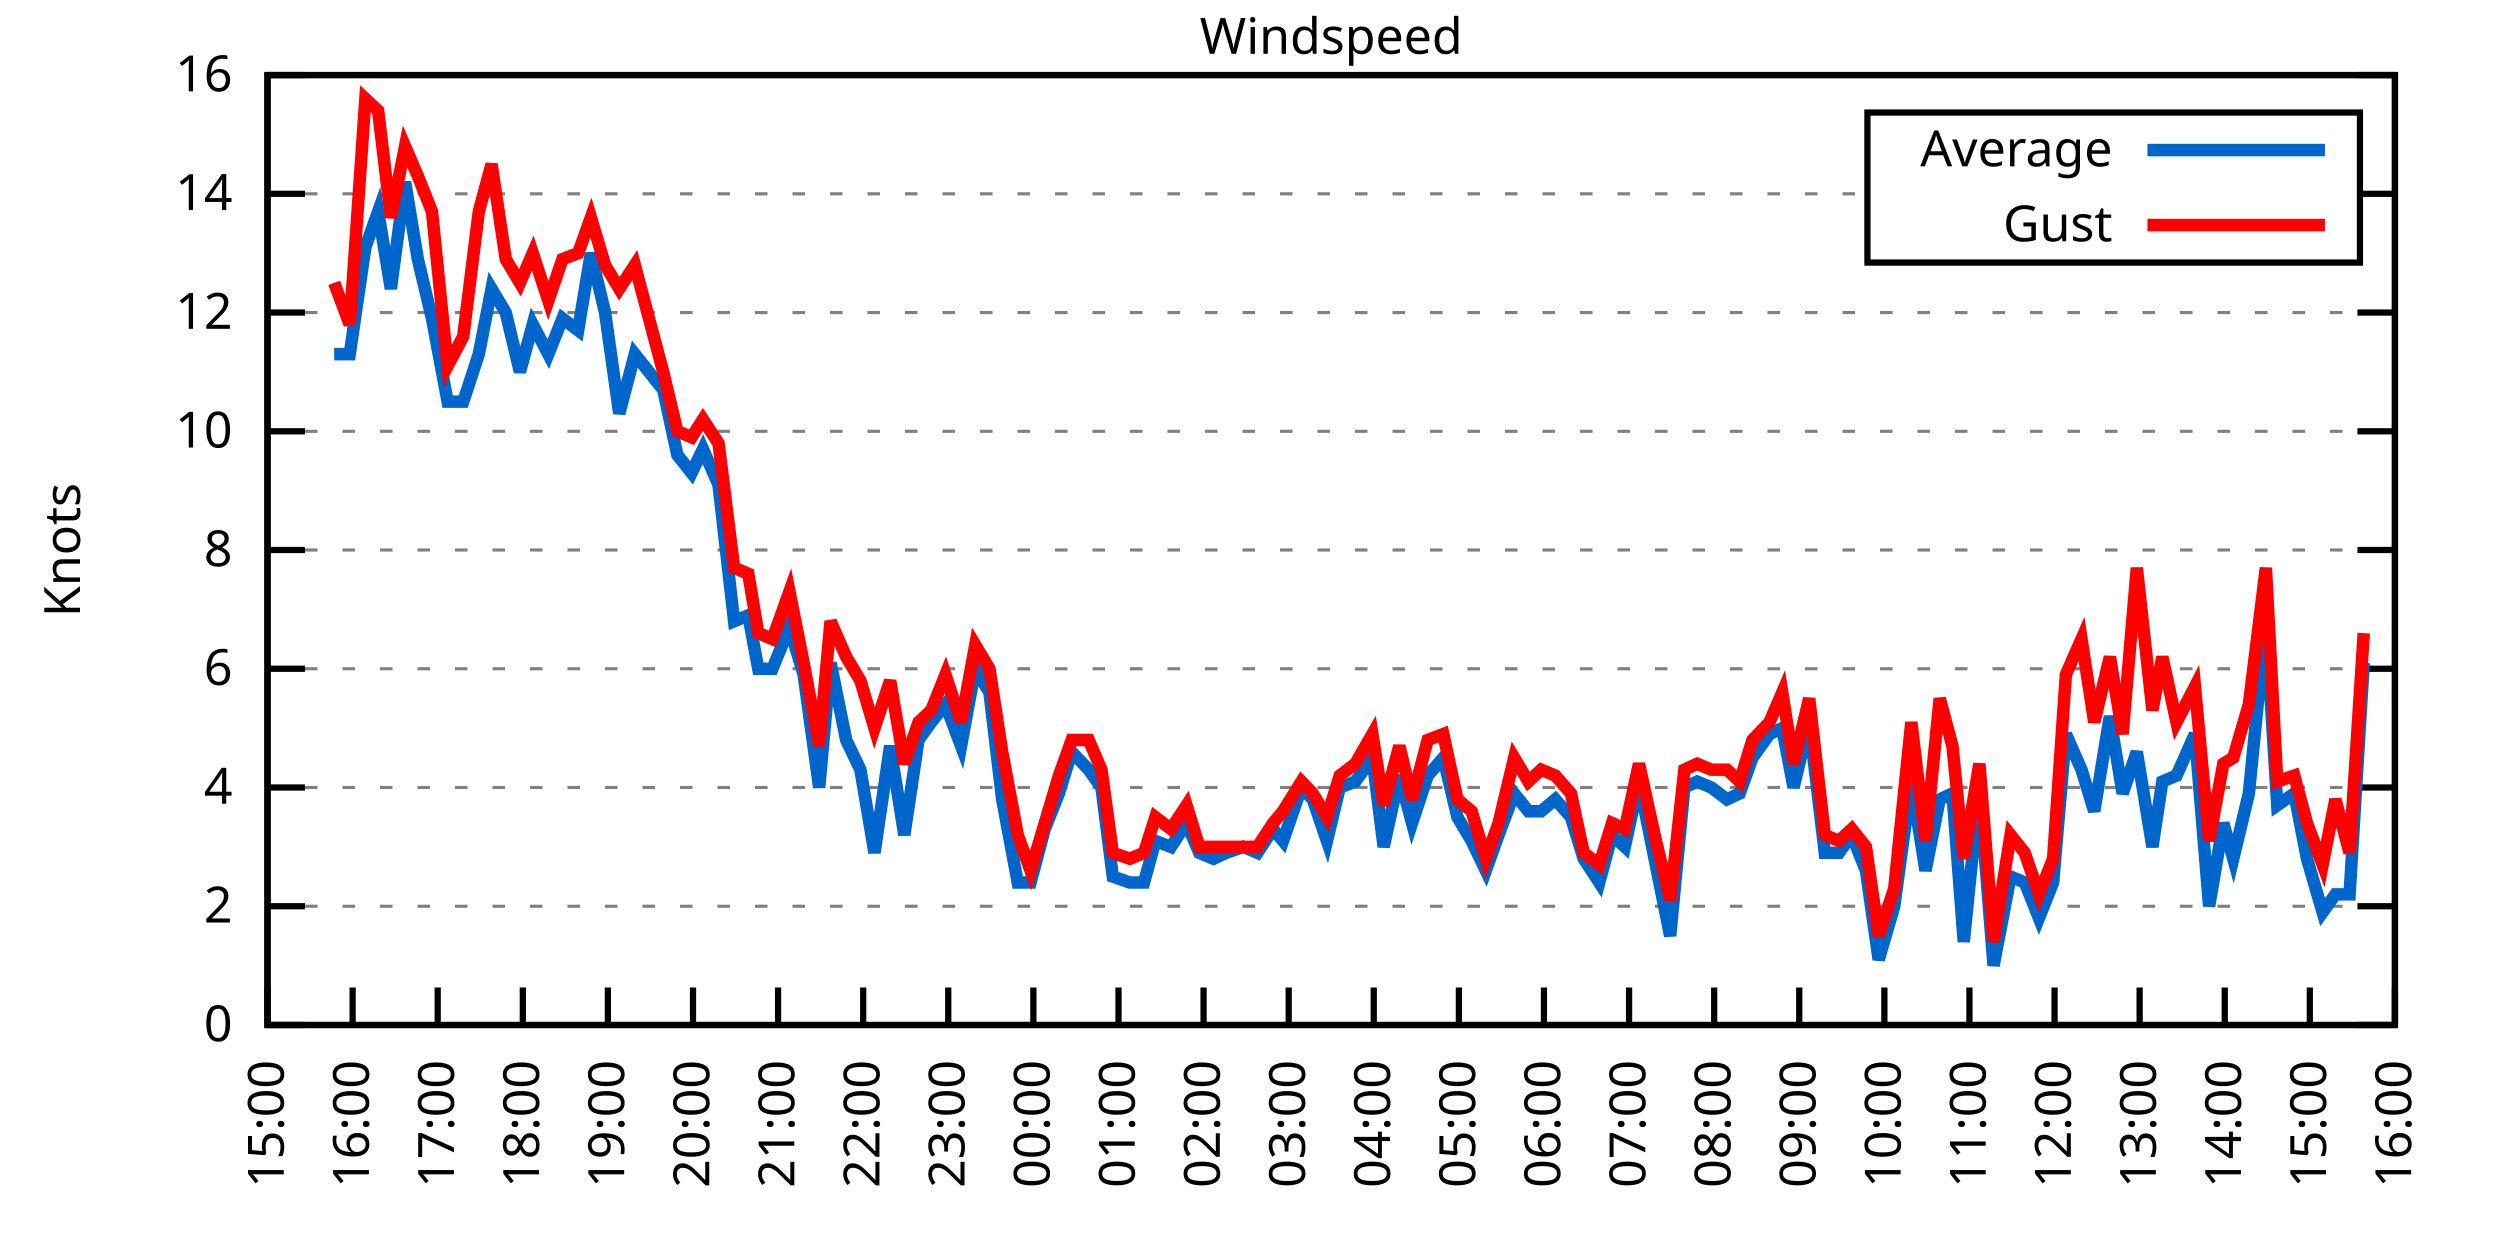
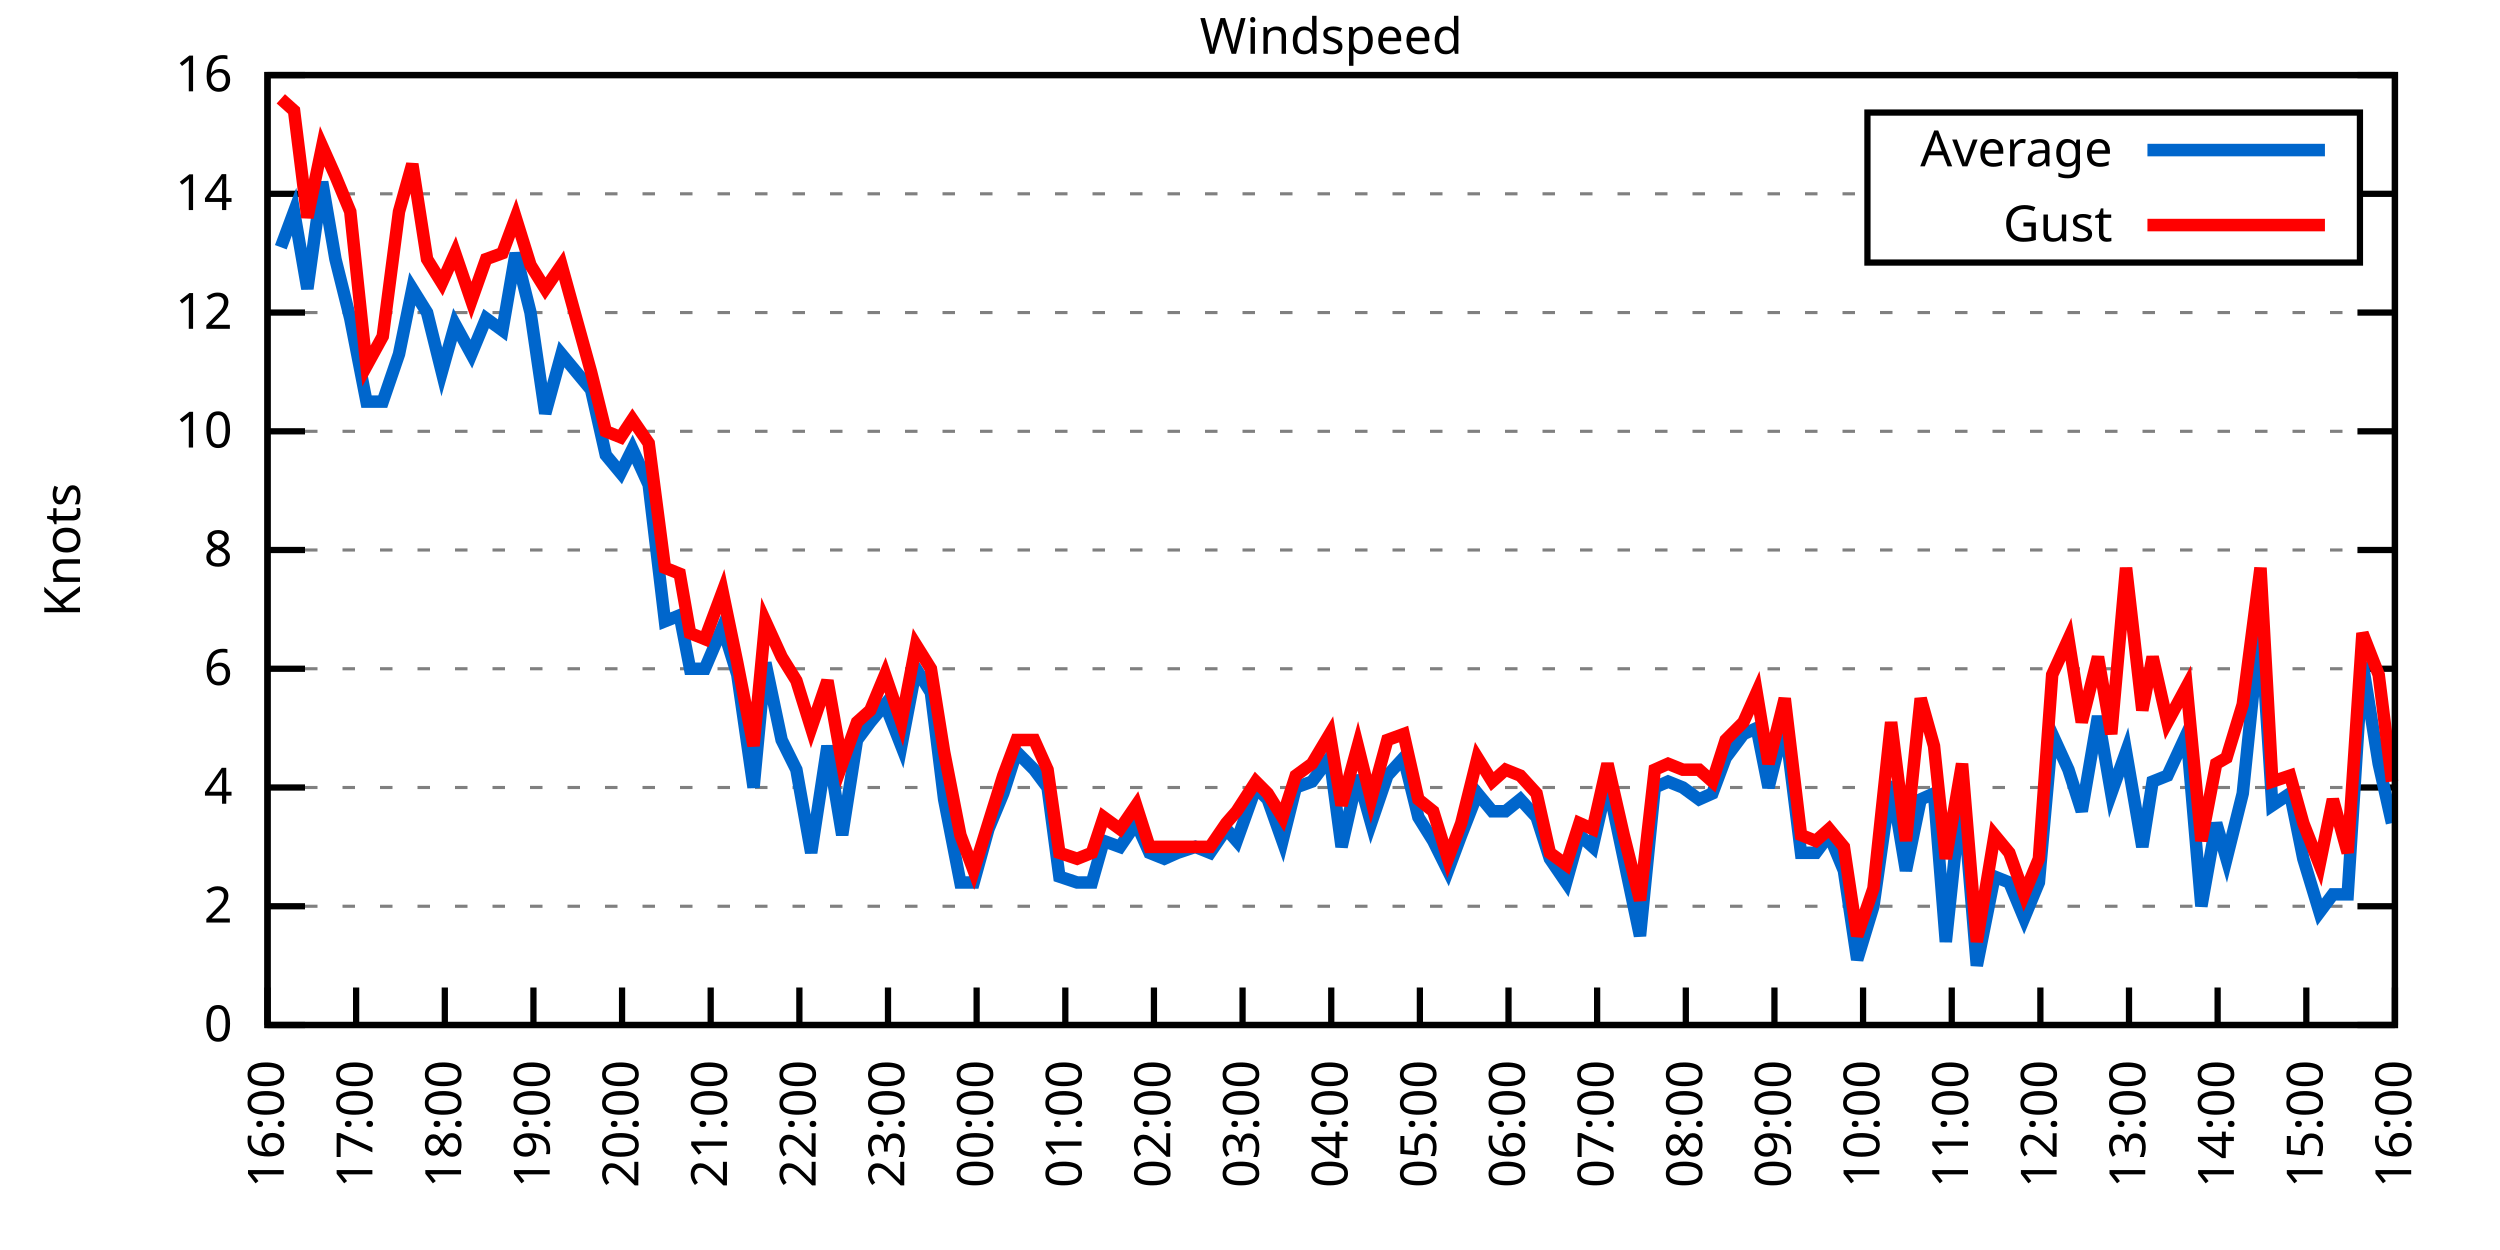
<svg xmlns="http://www.w3.org/2000/svg" xmlns:xlink="http://www.w3.org/1999/xlink" width="400" height="200" viewBox="0 0 400 200">
  <g id="gnuplot_canvas">
    <rect x="0" y="0" width="400" height="200" fill="none" />
    <defs>
      <circle id="gpDot" r="0.5" stroke-width="0.5" stroke="currentColor" />
      <path id="gpPt0" stroke-width="0.333" stroke="currentColor" d="M-1,0 h2 M0,-1 v2" />
      <path id="gpPt1" stroke-width="0.333" stroke="currentColor" d="M-1,-1 L1,1 M1,-1 L-1,1" />
      <path id="gpPt2" stroke-width="0.333" stroke="currentColor" d="M-1,0 L1,0 M0,-1 L0,1 M-1,-1 L1,1 M-1,1 L1,-1" />
      <rect id="gpPt3" stroke-width="0.333" stroke="currentColor" x="-1" y="-1" width="2" height="2" />
      <rect id="gpPt4" stroke-width="0.333" stroke="currentColor" fill="currentColor" x="-1" y="-1" width="2" height="2" />
      <circle id="gpPt5" stroke-width="0.333" stroke="currentColor" cx="0" cy="0" r="1" />
      <use xlink:href="#gpPt5" id="gpPt6" fill="currentColor" stroke="none" />
      <path id="gpPt7" stroke-width="0.333" stroke="currentColor" d="M0,-1.33 L-1.33,0.67 L1.33,0.67 z" />
      <use xlink:href="#gpPt7" id="gpPt8" fill="currentColor" stroke="none" />
      <use xlink:href="#gpPt7" id="gpPt9" stroke="currentColor" transform="rotate(180)" />
      <use xlink:href="#gpPt9" id="gpPt10" fill="currentColor" stroke="none" />
      <use xlink:href="#gpPt3" id="gpPt11" stroke="currentColor" transform="rotate(45)" />
      <use xlink:href="#gpPt11" id="gpPt12" fill="currentColor" stroke="none" />
      <path id="gpPt13" stroke-width="0.333" stroke="currentColor" d="M0,1.330 L1.265,0.411 L0.782,-1.067 L-0.782,-1.076 L-1.265,0.411 z" />
      <use xlink:href="#gpPt13" id="gpPt14" fill="currentColor" stroke="none" />
      <filter id="textbox" filterUnits="objectBoundingBox" x="0" y="0" height="1" width="1">
        <feFlood flood-color="white" flood-opacity="1" result="bgnd" />
        <feComposite in="SourceGraphic" in2="bgnd" operator="atop" />
      </filter>
      <filter id="greybox" filterUnits="objectBoundingBox" x="0" y="0" height="1" width="1">
        <feFlood flood-color="lightgrey" flood-opacity="1" result="grey" />
        <feComposite in="SourceGraphic" in2="grey" operator="atop" />
      </filter>
    </defs>
    <g fill="none" color="white" stroke="currentColor" stroke-width="1.00" stroke-linecap="butt" stroke-linejoin="miter">
</g>
    <g fill="none" color="black" stroke="currentColor" stroke-width="1.00" stroke-linecap="butt" stroke-linejoin="miter">
      <g stroke="none" shape-rendering="crispEdges">
        <polygon fill="rgb(255, 255, 255)" points="42.80,164.00 383.18,164.00 383.18,12.02 42.80,12.02 " />
      </g>
    </g>
    <g fill="none" color="black" stroke="currentColor" stroke-width="1.00" stroke-linecap="butt" stroke-linejoin="miter">
</g>
    <g fill="none" color="black" stroke="black" stroke-width="0.50" stroke-linecap="butt" stroke-linejoin="miter">
</g>
    <g fill="none" color="gray" stroke="currentColor" stroke-width="0.50" stroke-linecap="butt" stroke-linejoin="miter">
      <path stroke="gray" stroke-dasharray="2,4" class="gridline" d="M42.80,164.00 L383.19,164.00  " />
    </g>
    <g fill="none" color="gray" stroke="gray" stroke-width="1.00" stroke-linecap="butt" stroke-linejoin="miter">
</g>
    <g fill="none" color="black" stroke="currentColor" stroke-width="1.00" stroke-linecap="butt" stroke-linejoin="miter">
      <path stroke="black" d="M42.80,164.00 L48.80,164.00 M383.19,164.00 L377.19,164.00  " />
      <g transform="translate(37.20,166.60)" stroke="none" fill="black" font-family="Sans" font-size="8.00" text-anchor="end">
        <text>
          <tspan font-family="Sans"> 0</tspan>
        </text>
      </g>
    </g>
    <g fill="none" color="black" stroke="currentColor" stroke-width="1.00" stroke-linecap="butt" stroke-linejoin="miter">
</g>
    <g fill="none" color="black" stroke="black" stroke-width="0.50" stroke-linecap="butt" stroke-linejoin="miter">
</g>
    <g fill="none" color="gray" stroke="currentColor" stroke-width="0.50" stroke-linecap="butt" stroke-linejoin="miter">
      <path stroke="gray" stroke-dasharray="2,4" class="gridline" d="M42.80,145.00 L383.19,145.00  " />
    </g>
    <g fill="none" color="gray" stroke="gray" stroke-width="1.00" stroke-linecap="butt" stroke-linejoin="miter">
</g>
    <g fill="none" color="black" stroke="currentColor" stroke-width="1.00" stroke-linecap="butt" stroke-linejoin="miter">
      <path stroke="black" d="M42.80,145.00 L48.80,145.00 M383.19,145.00 L377.19,145.00  " />
      <g transform="translate(37.20,147.60)" stroke="none" fill="black" font-family="Sans" font-size="8.00" text-anchor="end">
        <text>
          <tspan font-family="Sans"> 2</tspan>
        </text>
      </g>
    </g>
    <g fill="none" color="black" stroke="currentColor" stroke-width="1.00" stroke-linecap="butt" stroke-linejoin="miter">
</g>
    <g fill="none" color="black" stroke="black" stroke-width="0.50" stroke-linecap="butt" stroke-linejoin="miter">
</g>
    <g fill="none" color="gray" stroke="currentColor" stroke-width="0.50" stroke-linecap="butt" stroke-linejoin="miter">
      <path stroke="gray" stroke-dasharray="2,4" class="gridline" d="M42.80,126.00 L383.19,126.00  " />
    </g>
    <g fill="none" color="gray" stroke="gray" stroke-width="1.00" stroke-linecap="butt" stroke-linejoin="miter">
</g>
    <g fill="none" color="black" stroke="currentColor" stroke-width="1.00" stroke-linecap="butt" stroke-linejoin="miter">
      <path stroke="black" d="M42.80,126.00 L48.80,126.00 M383.19,126.00 L377.19,126.00  " />
      <g transform="translate(37.20,128.60)" stroke="none" fill="black" font-family="Sans" font-size="8.00" text-anchor="end">
        <text>
          <tspan font-family="Sans"> 4</tspan>
        </text>
      </g>
    </g>
    <g fill="none" color="black" stroke="currentColor" stroke-width="1.00" stroke-linecap="butt" stroke-linejoin="miter">
</g>
    <g fill="none" color="black" stroke="black" stroke-width="0.50" stroke-linecap="butt" stroke-linejoin="miter">
</g>
    <g fill="none" color="gray" stroke="currentColor" stroke-width="0.50" stroke-linecap="butt" stroke-linejoin="miter">
      <path stroke="gray" stroke-dasharray="2,4" class="gridline" d="M42.80,107.00 L383.19,107.00  " />
    </g>
    <g fill="none" color="gray" stroke="gray" stroke-width="1.00" stroke-linecap="butt" stroke-linejoin="miter">
</g>
    <g fill="none" color="black" stroke="currentColor" stroke-width="1.00" stroke-linecap="butt" stroke-linejoin="miter">
      <path stroke="black" d="M42.80,107.00 L48.80,107.00 M383.19,107.00 L377.19,107.00  " />
      <g transform="translate(37.20,109.60)" stroke="none" fill="black" font-family="Sans" font-size="8.00" text-anchor="end">
        <text>
          <tspan font-family="Sans"> 6</tspan>
        </text>
      </g>
    </g>
    <g fill="none" color="black" stroke="currentColor" stroke-width="1.00" stroke-linecap="butt" stroke-linejoin="miter">
</g>
    <g fill="none" color="black" stroke="black" stroke-width="0.50" stroke-linecap="butt" stroke-linejoin="miter">
</g>
    <g fill="none" color="gray" stroke="currentColor" stroke-width="0.50" stroke-linecap="butt" stroke-linejoin="miter">
      <path stroke="gray" stroke-dasharray="2,4" class="gridline" d="M42.80,88.00 L383.19,88.00  " />
    </g>
    <g fill="none" color="gray" stroke="gray" stroke-width="1.00" stroke-linecap="butt" stroke-linejoin="miter">
</g>
    <g fill="none" color="black" stroke="currentColor" stroke-width="1.00" stroke-linecap="butt" stroke-linejoin="miter">
      <path stroke="black" d="M42.80,88.00 L48.80,88.00 M383.19,88.00 L377.19,88.00  " />
      <g transform="translate(37.20,90.60)" stroke="none" fill="black" font-family="Sans" font-size="8.00" text-anchor="end">
        <text>
          <tspan font-family="Sans"> 8</tspan>
        </text>
      </g>
    </g>
    <g fill="none" color="black" stroke="currentColor" stroke-width="1.00" stroke-linecap="butt" stroke-linejoin="miter">
</g>
    <g fill="none" color="black" stroke="black" stroke-width="0.50" stroke-linecap="butt" stroke-linejoin="miter">
</g>
    <g fill="none" color="gray" stroke="currentColor" stroke-width="0.50" stroke-linecap="butt" stroke-linejoin="miter">
      <path stroke="gray" stroke-dasharray="2,4" class="gridline" d="M42.80,69.01 L383.19,69.01  " />
    </g>
    <g fill="none" color="gray" stroke="gray" stroke-width="1.00" stroke-linecap="butt" stroke-linejoin="miter">
</g>
    <g fill="none" color="black" stroke="currentColor" stroke-width="1.00" stroke-linecap="butt" stroke-linejoin="miter">
      <path stroke="black" d="M42.80,69.01 L48.80,69.01 M383.19,69.01 L377.19,69.01  " />
      <g transform="translate(37.20,71.61)" stroke="none" fill="black" font-family="Sans" font-size="8.00" text-anchor="end">
        <text>
          <tspan font-family="Sans"> 10</tspan>
        </text>
      </g>
    </g>
    <g fill="none" color="black" stroke="currentColor" stroke-width="1.00" stroke-linecap="butt" stroke-linejoin="miter">
</g>
    <g fill="none" color="black" stroke="black" stroke-width="0.50" stroke-linecap="butt" stroke-linejoin="miter">
</g>
    <g fill="none" color="gray" stroke="currentColor" stroke-width="0.50" stroke-linecap="butt" stroke-linejoin="miter">
      <path stroke="gray" stroke-dasharray="2,4" class="gridline" d="M42.80,50.01 L383.19,50.01  " />
    </g>
    <g fill="none" color="gray" stroke="gray" stroke-width="1.00" stroke-linecap="butt" stroke-linejoin="miter">
</g>
    <g fill="none" color="black" stroke="currentColor" stroke-width="1.00" stroke-linecap="butt" stroke-linejoin="miter">
      <path stroke="black" d="M42.80,50.01 L48.80,50.01 M383.19,50.01 L377.19,50.01  " />
      <g transform="translate(37.20,52.61)" stroke="none" fill="black" font-family="Sans" font-size="8.00" text-anchor="end">
        <text>
          <tspan font-family="Sans"> 12</tspan>
        </text>
      </g>
    </g>
    <g fill="none" color="black" stroke="currentColor" stroke-width="1.00" stroke-linecap="butt" stroke-linejoin="miter">
</g>
    <g fill="none" color="black" stroke="black" stroke-width="0.50" stroke-linecap="butt" stroke-linejoin="miter">
</g>
    <g fill="none" color="gray" stroke="currentColor" stroke-width="0.50" stroke-linecap="butt" stroke-linejoin="miter">
      <path stroke="gray" stroke-dasharray="2,4" class="gridline" d="M42.80,31.01 L298.79,31.01 M377.59,31.01 L383.19,31.01  " />
    </g>
    <g fill="none" color="gray" stroke="gray" stroke-width="1.00" stroke-linecap="butt" stroke-linejoin="miter">
</g>
    <g fill="none" color="black" stroke="currentColor" stroke-width="1.00" stroke-linecap="butt" stroke-linejoin="miter">
      <path stroke="black" d="M42.80,31.01 L48.80,31.01 M383.19,31.01 L377.19,31.01  " />
      <g transform="translate(37.20,33.61)" stroke="none" fill="black" font-family="Sans" font-size="8.00" text-anchor="end">
        <text>
          <tspan font-family="Sans"> 14</tspan>
        </text>
      </g>
    </g>
    <g fill="none" color="black" stroke="currentColor" stroke-width="1.00" stroke-linecap="butt" stroke-linejoin="miter">
</g>
    <g fill="none" color="black" stroke="black" stroke-width="0.50" stroke-linecap="butt" stroke-linejoin="miter">
</g>
    <g fill="none" color="gray" stroke="currentColor" stroke-width="0.50" stroke-linecap="butt" stroke-linejoin="miter">
      <path stroke="gray" stroke-dasharray="2,4" class="gridline" d="M42.80,12.01 L383.19,12.01  " />
    </g>
    <g fill="none" color="gray" stroke="gray" stroke-width="1.00" stroke-linecap="butt" stroke-linejoin="miter">
</g>
    <g fill="none" color="black" stroke="currentColor" stroke-width="1.00" stroke-linecap="butt" stroke-linejoin="miter">
      <path stroke="black" d="M42.80,12.01 L48.80,12.01 M383.19,12.01 L377.19,12.01  " />
      <g transform="translate(37.20,14.61)" stroke="none" fill="black" font-family="Sans" font-size="8.00" text-anchor="end">
        <text>
          <tspan font-family="Sans"> 16</tspan>
        </text>
      </g>
    </g>
    <g fill="none" color="black" stroke="currentColor" stroke-width="1.00" stroke-linecap="butt" stroke-linejoin="miter">
      <path stroke="black" d="M42.80,164.00 L42.80,158.00  " />
      <g transform="translate(45.40,169.60) rotate(270.00)" stroke="none" fill="black" font-family="Sans" font-size="8.00" text-anchor="end">
        <text>
-           <tspan font-family="Sans">15:00</tspan>
-         </text>
-       </g>
-     </g>
-     <g fill="none" color="black" stroke="currentColor" stroke-width="1.00" stroke-linecap="butt" stroke-linejoin="miter">
-       <path stroke="black" d="M56.42,164.00 L56.42,158.00  " />
-       <g transform="translate(59.02,169.60) rotate(270.00)" stroke="none" fill="black" font-family="Sans" font-size="8.00" text-anchor="end">
-         <text>
          <tspan font-family="Sans">16:00</tspan>
        </text>
      </g>
    </g>
    <g fill="none" color="black" stroke="currentColor" stroke-width="1.00" stroke-linecap="butt" stroke-linejoin="miter">
-       <path stroke="black" d="M70.03,164.00 L70.03,158.00  " />
-       <g transform="translate(72.63,169.60) rotate(270.00)" stroke="none" fill="black" font-family="Sans" font-size="8.00" text-anchor="end">
+       <path stroke="black" d="M56.98,164.00 L56.98,158.00  " />
+       <g transform="translate(59.58,169.60) rotate(270.00)" stroke="none" fill="black" font-family="Sans" font-size="8.00" text-anchor="end">
        <text>
          <tspan font-family="Sans">17:00</tspan>
        </text>
      </g>
    </g>
    <g fill="none" color="black" stroke="currentColor" stroke-width="1.00" stroke-linecap="butt" stroke-linejoin="miter">
-       <path stroke="black" d="M83.65,164.00 L83.65,158.00  " />
-       <g transform="translate(86.25,169.60) rotate(270.00)" stroke="none" fill="black" font-family="Sans" font-size="8.00" text-anchor="end">
+       <path stroke="black" d="M71.17,164.00 L71.17,158.00  " />
+       <g transform="translate(73.77,169.60) rotate(270.00)" stroke="none" fill="black" font-family="Sans" font-size="8.00" text-anchor="end">
        <text>
          <tspan font-family="Sans">18:00</tspan>
        </text>
      </g>
    </g>
    <g fill="none" color="black" stroke="currentColor" stroke-width="1.00" stroke-linecap="butt" stroke-linejoin="miter">
-       <path stroke="black" d="M97.26,164.00 L97.26,158.00  " />
-       <g transform="translate(99.86,169.60) rotate(270.00)" stroke="none" fill="black" font-family="Sans" font-size="8.00" text-anchor="end">
+       <path stroke="black" d="M85.35,164.00 L85.35,158.00  " />
+       <g transform="translate(87.95,169.60) rotate(270.00)" stroke="none" fill="black" font-family="Sans" font-size="8.00" text-anchor="end">
        <text>
          <tspan font-family="Sans">19:00</tspan>
        </text>
      </g>
    </g>
    <g fill="none" color="black" stroke="currentColor" stroke-width="1.00" stroke-linecap="butt" stroke-linejoin="miter">
-       <path stroke="black" d="M110.88,164.00 L110.88,158.00  " />
-       <g transform="translate(113.48,169.60) rotate(270.00)" stroke="none" fill="black" font-family="Sans" font-size="8.00" text-anchor="end">
+       <path stroke="black" d="M99.53,164.00 L99.53,158.00  " />
+       <g transform="translate(102.13,169.60) rotate(270.00)" stroke="none" fill="black" font-family="Sans" font-size="8.00" text-anchor="end">
        <text>
          <tspan font-family="Sans">20:00</tspan>
        </text>
      </g>
    </g>
    <g fill="none" color="black" stroke="currentColor" stroke-width="1.00" stroke-linecap="butt" stroke-linejoin="miter">
-       <path stroke="black" d="M124.49,164.00 L124.49,158.00  " />
-       <g transform="translate(127.09,169.60) rotate(270.00)" stroke="none" fill="black" font-family="Sans" font-size="8.00" text-anchor="end">
+       <path stroke="black" d="M113.71,164.00 L113.71,158.00  " />
+       <g transform="translate(116.31,169.60) rotate(270.00)" stroke="none" fill="black" font-family="Sans" font-size="8.00" text-anchor="end">
        <text>
          <tspan font-family="Sans">21:00</tspan>
        </text>
      </g>
    </g>
    <g fill="none" color="black" stroke="currentColor" stroke-width="1.00" stroke-linecap="butt" stroke-linejoin="miter">
-       <path stroke="black" d="M138.11,164.00 L138.11,158.00  " />
-       <g transform="translate(140.71,169.60) rotate(270.00)" stroke="none" fill="black" font-family="Sans" font-size="8.00" text-anchor="end">
+       <path stroke="black" d="M127.90,164.00 L127.90,158.00  " />
+       <g transform="translate(130.50,169.60) rotate(270.00)" stroke="none" fill="black" font-family="Sans" font-size="8.00" text-anchor="end">
        <text>
          <tspan font-family="Sans">22:00</tspan>
        </text>
      </g>
    </g>
    <g fill="none" color="black" stroke="currentColor" stroke-width="1.00" stroke-linecap="butt" stroke-linejoin="miter">
-       <path stroke="black" d="M151.72,164.00 L151.72,158.00  " />
-       <g transform="translate(154.32,169.60) rotate(270.00)" stroke="none" fill="black" font-family="Sans" font-size="8.00" text-anchor="end">
+       <path stroke="black" d="M142.08,164.00 L142.08,158.00  " />
+       <g transform="translate(144.68,169.60) rotate(270.00)" stroke="none" fill="black" font-family="Sans" font-size="8.00" text-anchor="end">
        <text>
          <tspan font-family="Sans">23:00</tspan>
        </text>
      </g>
    </g>
    <g fill="none" color="black" stroke="currentColor" stroke-width="1.00" stroke-linecap="butt" stroke-linejoin="miter">
-       <path stroke="black" d="M165.34,164.00 L165.34,158.00  " />
-       <g transform="translate(167.94,169.60) rotate(270.00)" stroke="none" fill="black" font-family="Sans" font-size="8.00" text-anchor="end">
+       <path stroke="black" d="M156.26,164.00 L156.26,158.00  " />
+       <g transform="translate(158.86,169.60) rotate(270.00)" stroke="none" fill="black" font-family="Sans" font-size="8.00" text-anchor="end">
        <text>
          <tspan font-family="Sans">00:00</tspan>
        </text>
      </g>
    </g>
    <g fill="none" color="black" stroke="currentColor" stroke-width="1.00" stroke-linecap="butt" stroke-linejoin="miter">
-       <path stroke="black" d="M178.96,164.00 L178.96,158.00  " />
-       <g transform="translate(181.56,169.60) rotate(270.00)" stroke="none" fill="black" font-family="Sans" font-size="8.00" text-anchor="end">
+       <path stroke="black" d="M170.45,164.00 L170.45,158.00  " />
+       <g transform="translate(173.05,169.60) rotate(270.00)" stroke="none" fill="black" font-family="Sans" font-size="8.00" text-anchor="end">
        <text>
          <tspan font-family="Sans">01:00</tspan>
        </text>
      </g>
    </g>
    <g fill="none" color="black" stroke="currentColor" stroke-width="1.00" stroke-linecap="butt" stroke-linejoin="miter">
-       <path stroke="black" d="M192.57,164.00 L192.57,158.00  " />
-       <g transform="translate(195.17,169.60) rotate(270.00)" stroke="none" fill="black" font-family="Sans" font-size="8.00" text-anchor="end">
+       <path stroke="black" d="M184.63,164.00 L184.63,158.00  " />
+       <g transform="translate(187.23,169.60) rotate(270.00)" stroke="none" fill="black" font-family="Sans" font-size="8.00" text-anchor="end">
        <text>
          <tspan font-family="Sans">02:00</tspan>
        </text>
      </g>
    </g>
    <g fill="none" color="black" stroke="currentColor" stroke-width="1.00" stroke-linecap="butt" stroke-linejoin="miter">
-       <path stroke="black" d="M206.19,164.00 L206.19,158.00  " />
-       <g transform="translate(208.79,169.60) rotate(270.00)" stroke="none" fill="black" font-family="Sans" font-size="8.00" text-anchor="end">
+       <path stroke="black" d="M198.81,164.00 L198.81,158.00  " />
+       <g transform="translate(201.41,169.60) rotate(270.00)" stroke="none" fill="black" font-family="Sans" font-size="8.00" text-anchor="end">
        <text>
          <tspan font-family="Sans">03:00</tspan>
        </text>
      </g>
    </g>
    <g fill="none" color="black" stroke="currentColor" stroke-width="1.00" stroke-linecap="butt" stroke-linejoin="miter">
-       <path stroke="black" d="M219.80,164.00 L219.80,158.00  " />
-       <g transform="translate(222.40,169.60) rotate(270.00)" stroke="none" fill="black" font-family="Sans" font-size="8.00" text-anchor="end">
+       <path stroke="black" d="M213.00,164.00 L213.00,158.00  " />
+       <g transform="translate(215.60,169.60) rotate(270.00)" stroke="none" fill="black" font-family="Sans" font-size="8.00" text-anchor="end">
        <text>
          <tspan font-family="Sans">04:00</tspan>
        </text>
      </g>
    </g>
    <g fill="none" color="black" stroke="currentColor" stroke-width="1.00" stroke-linecap="butt" stroke-linejoin="miter">
-       <path stroke="black" d="M233.42,164.00 L233.42,158.00  " />
-       <g transform="translate(236.02,169.60) rotate(270.00)" stroke="none" fill="black" font-family="Sans" font-size="8.00" text-anchor="end">
+       <path stroke="black" d="M227.18,164.00 L227.18,158.00  " />
+       <g transform="translate(229.78,169.60) rotate(270.00)" stroke="none" fill="black" font-family="Sans" font-size="8.00" text-anchor="end">
        <text>
          <tspan font-family="Sans">05:00</tspan>
        </text>
      </g>
    </g>
    <g fill="none" color="black" stroke="currentColor" stroke-width="1.00" stroke-linecap="butt" stroke-linejoin="miter">
-       <path stroke="black" d="M247.03,164.00 L247.03,158.00  " />
-       <g transform="translate(249.63,169.60) rotate(270.00)" stroke="none" fill="black" font-family="Sans" font-size="8.00" text-anchor="end">
+       <path stroke="black" d="M241.36,164.00 L241.36,158.00  " />
+       <g transform="translate(243.96,169.60) rotate(270.00)" stroke="none" fill="black" font-family="Sans" font-size="8.00" text-anchor="end">
        <text>
          <tspan font-family="Sans">06:00</tspan>
        </text>
      </g>
    </g>
    <g fill="none" color="black" stroke="currentColor" stroke-width="1.00" stroke-linecap="butt" stroke-linejoin="miter">
-       <path stroke="black" d="M260.65,164.00 L260.65,158.00  " />
-       <g transform="translate(263.25,169.60) rotate(270.00)" stroke="none" fill="black" font-family="Sans" font-size="8.00" text-anchor="end">
+       <path stroke="black" d="M255.54,164.00 L255.54,158.00  " />
+       <g transform="translate(258.14,169.60) rotate(270.00)" stroke="none" fill="black" font-family="Sans" font-size="8.00" text-anchor="end">
        <text>
          <tspan font-family="Sans">07:00</tspan>
        </text>
      </g>
    </g>
    <g fill="none" color="black" stroke="currentColor" stroke-width="1.00" stroke-linecap="butt" stroke-linejoin="miter">
-       <path stroke="black" d="M274.27,164.00 L274.27,158.00  " />
-       <g transform="translate(276.87,169.60) rotate(270.00)" stroke="none" fill="black" font-family="Sans" font-size="8.00" text-anchor="end">
+       <path stroke="black" d="M269.73,164.00 L269.73,158.00  " />
+       <g transform="translate(272.33,169.60) rotate(270.00)" stroke="none" fill="black" font-family="Sans" font-size="8.00" text-anchor="end">
        <text>
          <tspan font-family="Sans">08:00</tspan>
        </text>
      </g>
    </g>
    <g fill="none" color="black" stroke="currentColor" stroke-width="1.00" stroke-linecap="butt" stroke-linejoin="miter">
-       <path stroke="black" d="M287.88,164.00 L287.88,158.00  " />
-       <g transform="translate(290.48,169.60) rotate(270.00)" stroke="none" fill="black" font-family="Sans" font-size="8.00" text-anchor="end">
+       <path stroke="black" d="M283.91,164.00 L283.91,158.00  " />
+       <g transform="translate(286.51,169.60) rotate(270.00)" stroke="none" fill="black" font-family="Sans" font-size="8.00" text-anchor="end">
        <text>
          <tspan font-family="Sans">09:00</tspan>
        </text>
      </g>
    </g>
    <g fill="none" color="black" stroke="currentColor" stroke-width="1.00" stroke-linecap="butt" stroke-linejoin="miter">
-       <path stroke="black" d="M301.50,164.00 L301.50,158.00  " />
-       <g transform="translate(304.10,169.60) rotate(270.00)" stroke="none" fill="black" font-family="Sans" font-size="8.00" text-anchor="end">
+       <path stroke="black" d="M298.09,164.00 L298.09,158.00  " />
+       <g transform="translate(300.69,169.60) rotate(270.00)" stroke="none" fill="black" font-family="Sans" font-size="8.00" text-anchor="end">
        <text>
          <tspan font-family="Sans">10:00</tspan>
        </text>
      </g>
    </g>
    <g fill="none" color="black" stroke="currentColor" stroke-width="1.00" stroke-linecap="butt" stroke-linejoin="miter">
-       <path stroke="black" d="M315.11,164.00 L315.11,158.00  " />
-       <g transform="translate(317.71,169.60) rotate(270.00)" stroke="none" fill="black" font-family="Sans" font-size="8.00" text-anchor="end">
+       <path stroke="black" d="M312.28,164.00 L312.28,158.00  " />
+       <g transform="translate(314.88,169.60) rotate(270.00)" stroke="none" fill="black" font-family="Sans" font-size="8.00" text-anchor="end">
        <text>
          <tspan font-family="Sans">11:00</tspan>
        </text>
      </g>
    </g>
    <g fill="none" color="black" stroke="currentColor" stroke-width="1.00" stroke-linecap="butt" stroke-linejoin="miter">
-       <path stroke="black" d="M328.73,164.00 L328.73,158.00  " />
-       <g transform="translate(331.33,169.60) rotate(270.00)" stroke="none" fill="black" font-family="Sans" font-size="8.00" text-anchor="end">
+       <path stroke="black" d="M326.46,164.00 L326.46,158.00  " />
+       <g transform="translate(329.06,169.60) rotate(270.00)" stroke="none" fill="black" font-family="Sans" font-size="8.00" text-anchor="end">
        <text>
          <tspan font-family="Sans">12:00</tspan>
        </text>
      </g>
    </g>
    <g fill="none" color="black" stroke="currentColor" stroke-width="1.00" stroke-linecap="butt" stroke-linejoin="miter">
-       <path stroke="black" d="M342.34,164.00 L342.34,158.00  " />
-       <g transform="translate(344.94,169.60) rotate(270.00)" stroke="none" fill="black" font-family="Sans" font-size="8.00" text-anchor="end">
+       <path stroke="black" d="M340.64,164.00 L340.64,158.00  " />
+       <g transform="translate(343.24,169.60) rotate(270.00)" stroke="none" fill="black" font-family="Sans" font-size="8.00" text-anchor="end">
        <text>
          <tspan font-family="Sans">13:00</tspan>
        </text>
      </g>
    </g>
    <g fill="none" color="black" stroke="currentColor" stroke-width="1.00" stroke-linecap="butt" stroke-linejoin="miter">
-       <path stroke="black" d="M355.96,164.00 L355.96,158.00  " />
-       <g transform="translate(358.56,169.60) rotate(270.00)" stroke="none" fill="black" font-family="Sans" font-size="8.00" text-anchor="end">
+       <path stroke="black" d="M354.82,164.00 L354.82,158.00  " />
+       <g transform="translate(357.42,169.60) rotate(270.00)" stroke="none" fill="black" font-family="Sans" font-size="8.00" text-anchor="end">
        <text>
          <tspan font-family="Sans">14:00</tspan>
        </text>
      </g>
    </g>
    <g fill="none" color="black" stroke="currentColor" stroke-width="1.00" stroke-linecap="butt" stroke-linejoin="miter">
-       <path stroke="black" d="M369.57,164.00 L369.57,158.00  " />
-       <g transform="translate(372.17,169.60) rotate(270.00)" stroke="none" fill="black" font-family="Sans" font-size="8.00" text-anchor="end">
+       <path stroke="black" d="M369.01,164.00 L369.01,158.00  " />
+       <g transform="translate(371.61,169.60) rotate(270.00)" stroke="none" fill="black" font-family="Sans" font-size="8.00" text-anchor="end">
        <text>
          <tspan font-family="Sans">15:00</tspan>
        </text>
      </g>
    </g>
    <g fill="none" color="black" stroke="currentColor" stroke-width="1.00" stroke-linecap="butt" stroke-linejoin="miter">
      <path stroke="black" d="M383.19,164.00 L383.19,158.00  " />
      <g transform="translate(385.79,169.60) rotate(270.00)" stroke="none" fill="black" font-family="Sans" font-size="8.00" text-anchor="end">
        <text>
          <tspan font-family="Sans">16:00</tspan>
        </text>
      </g>
    </g>
    <g fill="none" color="black" stroke="currentColor" stroke-width="1.00" stroke-linecap="butt" stroke-linejoin="miter">
</g>
    <g fill="none" color="black" stroke="currentColor" stroke-width="1.00" stroke-linecap="butt" stroke-linejoin="miter">
      <path stroke="black" d="M42.80,12.01 L42.80,164.00 L383.19,164.00 L383.19,12.01 L42.80,12.01 Z  " />
    </g>
    <g fill="none" color="black" stroke="currentColor" stroke-width="1.00" stroke-linecap="butt" stroke-linejoin="miter">
</g>
    <g fill="none" color="black" stroke="currentColor" stroke-width="1.00" stroke-linecap="butt" stroke-linejoin="miter">
      <path stroke="black" d="M298.79,42.01 L298.79,18.01 L377.59,18.01 L377.59,42.01 L298.79,42.01 Z  " />
    </g>
    <g id="Windspeed_plot_1">
      <g fill="none" color="white" stroke="black" stroke-width="2.00" stroke-linecap="butt" stroke-linejoin="miter">
</g>
      <g fill="none" color="black" stroke="currentColor" stroke-width="2.00" stroke-linecap="butt" stroke-linejoin="miter">
        <g transform="translate(337.99,26.61)" stroke="none" fill="black" font-family="Sans" font-size="8.00" text-anchor="end">
          <text>
            <tspan font-family="Sans">Average</tspan>
          </text>
        </g>
      </g>
      <g fill="none" color="black" stroke="currentColor" stroke-width="2.00" stroke-linecap="butt" stroke-linejoin="miter">
-         <path stroke="rgb(  0, 102, 204)" d="M343.59,24.01 L371.99,24.01 M53.47,56.66 L55.96,56.66 L58.46,39.56 L60.50,33.86 L62.54,46.21 L64.81,29.11   L66.85,41.46 L69.12,50.96 L71.62,64.26 L74.12,64.26 L76.61,56.66 L78.65,46.21 L80.92,50.01 L83.19,59.51   L85.24,51.91 L87.73,56.66 L90.00,50.96 L92.50,52.86 L94.54,40.51 L96.81,50.01 L99.08,66.16 L101.57,56.66   L103.84,59.51 L106.11,62.36 L108.38,72.81 L110.65,75.66 L112.47,71.86 L114.96,77.56 L117.46,99.40 L119.73,98.45   L121.32,107.00 L123.59,107.00 L126.31,100.35 L128.58,107.95 L131.07,126.00 L132.89,106.05 L135.39,118.40 L137.66,123.15   L139.92,136.45 L142.42,119.35 L144.69,133.60 L146.96,118.40 L149.00,115.55 L151.27,112.70 L153.77,119.35 L156.04,107.00   L158.31,110.80 L160.35,127.90 L162.84,141.20 L164.89,141.20 L167.16,132.65 L169.43,126.95 L171.47,120.30 L174.19,123.15   L176.23,126.00 L178.05,140.25 L180.77,141.20 L183.04,141.20 L184.86,134.55 L187.35,135.50 L189.85,131.70 L191.89,136.45   L194.16,137.40 L196.20,136.45 L198.93,135.50 L201.19,136.45 L203.69,132.65 L205.28,134.55 L208.23,126.00 L210.04,127.90   L212.31,134.55 L214.36,126.00 L216.85,125.05 L219.58,121.25 L221.39,135.50 L223.89,124.10 L225.93,131.70 L228.43,124.10   L230.92,121.25 L233.19,130.75 L235.46,134.55 L237.73,139.30 L239.77,133.60 L242.27,126.95 L244.54,129.80 L246.58,129.80   L248.85,127.90 L251.35,130.75 L253.39,137.40 L255.88,141.20 L257.93,133.60 L259.97,135.50 L262.24,125.05 L264.73,137.40   L267.23,149.75 L269.50,126.00 L271.54,125.05 L273.81,126.00 L276.31,127.90 L278.35,126.95 L280.39,121.25 L283.12,117.45   L285.16,116.50 L286.97,126.00 L289.47,115.55 L291.97,136.45 L294.23,136.45 L296.28,133.60 L298.55,139.30 L300.59,153.55   L303.08,145.00 L305.81,125.05 L308.08,139.30 L310.35,127.90 L312.39,126.95 L314.20,150.70 L316.70,126.00 L318.97,154.50   L321.69,140.25 L323.96,141.20 L326.23,146.90 L328.50,141.20 L330.54,117.45 L333.04,123.15 L335.08,129.80 L337.58,114.60   L339.62,126.95 L341.89,120.30 L344.39,135.50 L345.97,125.05 L348.24,124.10 L351.19,117.45 L353.46,145.00 L355.73,131.70   L357.32,137.40 L359.82,126.95 L362.54,99.40 L364.36,128.85 L367.08,126.95 L369.12,137.40 L371.62,145.95 L373.66,143.10   L375.93,143.10 L378.20,106.05  " />
+         <path stroke="rgb(  0, 102, 204)" d="M343.59,24.01 L371.99,24.01 M44.93,39.56 L47.05,33.86 L49.18,46.21 L51.55,29.11 L53.67,41.46 L56.04,50.96   L58.64,64.26 L61.24,64.26 L63.84,56.66 L65.97,46.21 L68.33,50.01 L70.69,59.51 L72.82,51.91 L75.42,56.66   L77.78,50.96 L80.38,52.86 L82.51,40.51 L84.88,50.01 L87.24,66.16 L89.84,56.66 L92.20,59.51 L94.57,62.36   L96.93,72.81 L99.30,75.66 L101.19,71.86 L103.79,77.56 L106.39,99.40 L108.75,98.45 L110.41,107.00 L112.77,107.00   L115.61,100.35 L117.97,107.95 L120.57,126.00 L122.46,106.05 L125.06,118.40 L127.42,123.15 L129.79,136.45 L132.39,119.35   L134.75,133.60 L137.12,118.40 L139.24,115.55 L141.61,112.70 L144.21,119.35 L146.57,107.00 L148.94,110.80 L151.06,127.90   L153.66,141.20 L155.79,141.20 L158.15,132.65 L160.52,126.95 L162.65,120.30 L165.48,123.15 L167.61,126.00 L169.50,140.25   L172.34,141.20 L174.70,141.20 L176.59,134.55 L179.19,135.50 L181.79,131.70 L183.92,136.45 L186.28,137.40 L188.41,136.45   L191.25,135.50 L193.61,136.45 L196.21,132.65 L197.87,134.55 L200.94,126.00 L202.83,127.90 L205.19,134.55 L207.32,126.00   L209.92,125.05 L212.76,121.25 L214.65,135.50 L217.25,124.10 L219.38,131.70 L221.98,124.10 L224.58,121.25 L226.94,130.75   L229.31,134.55 L231.67,139.30 L233.80,133.60 L236.40,126.95 L238.76,129.80 L240.89,129.80 L243.25,127.90 L245.85,130.75   L247.98,137.40 L250.58,141.20 L252.71,133.60 L254.83,135.50 L257.20,125.05 L259.80,137.40 L262.40,149.75 L264.76,126.00   L266.89,125.05 L269.25,126.00 L271.85,127.90 L273.98,126.95 L276.11,121.25 L278.95,117.45 L281.07,116.50 L282.96,126.00   L285.56,115.55 L288.16,136.45 L290.53,136.45 L292.66,133.60 L295.02,139.30 L297.15,153.55 L299.75,145.00 L302.58,125.05   L304.95,139.30 L307.31,127.90 L309.44,126.95 L311.33,150.70 L313.93,126.00 L316.29,154.50 L319.13,140.25 L321.49,141.20   L323.86,146.90 L326.22,141.20 L328.35,117.45 L330.95,123.15 L333.08,129.80 L335.68,114.60 L337.80,126.95 L340.17,120.30   L342.77,135.50 L344.42,125.05 L346.79,124.10 L349.86,117.45 L352.22,145.00 L354.59,131.70 L356.24,137.40 L358.84,126.95   L361.68,99.40 L363.57,128.85 L366.41,126.95 L368.53,137.40 L371.13,145.95 L373.26,143.10 L375.63,143.10 L377.99,106.05   L380.59,122.20 L382.72,131.70  " />
      </g>
    </g>
    <g id="Windspeed_plot_2">
      <g fill="none" color="black" stroke="currentColor" stroke-width="2.00" stroke-linecap="butt" stroke-linejoin="miter">
        <g transform="translate(337.99,38.61)" stroke="none" fill="black" font-family="Sans" font-size="8.00" text-anchor="end">
          <text>
            <tspan font-family="Sans">Gust</tspan>
          </text>
        </g>
      </g>
      <g fill="none" color="black" stroke="currentColor" stroke-width="2.00" stroke-linecap="butt" stroke-linejoin="miter">
-         <path stroke="rgb(255,   0,   0)" d="M343.59,36.01 L371.99,36.01 M53.47,45.26 L55.96,51.91 L58.46,15.81 L60.50,17.71 L62.54,34.81 L64.81,23.41   L66.85,28.16 L69.12,33.86 L71.62,58.56 L74.12,53.81 L76.61,33.86 L78.65,26.26 L80.92,41.46 L83.19,45.26   L85.24,40.51 L87.73,48.11 L90.00,41.46 L92.50,40.51 L94.54,34.81 L96.81,42.41 L99.08,46.21 L101.57,42.41   L103.84,50.96 L106.11,59.51 L108.38,69.01 L110.65,69.96 L112.47,67.11 L114.96,70.91 L117.46,90.85 L119.73,91.80   L121.32,101.30 L123.59,102.25 L126.31,94.65 L128.58,106.05 L131.07,119.35 L132.89,99.40 L135.39,105.10 L137.66,108.90   L139.92,116.50 L142.42,108.90 L144.69,122.20 L146.96,115.55 L149.00,113.65 L151.27,107.95 L153.77,115.55 L156.04,103.20   L158.31,107.00 L160.35,120.30 L162.84,133.60 L164.89,139.30 L167.16,131.70 L169.43,124.10 L171.47,118.40 L174.19,118.40   L176.23,123.15 L178.05,136.45 L180.77,137.40 L183.04,136.45 L184.86,130.75 L187.35,132.65 L189.85,128.85 L191.89,135.50   L194.16,135.50 L196.20,135.50 L198.93,135.50 L201.19,135.50 L203.69,131.70 L205.28,129.80 L208.23,125.05 L210.04,126.95   L212.31,130.75 L214.36,124.10 L216.85,122.20 L219.58,117.45 L221.39,128.85 L223.89,119.35 L225.93,127.90 L228.43,118.40   L230.92,117.45 L233.19,127.90 L235.46,129.80 L237.73,137.40 L239.77,131.70 L242.27,121.25 L244.54,125.05 L246.58,123.15   L248.85,124.10 L251.35,126.95 L253.39,136.45 L255.88,138.35 L257.93,131.70 L259.97,132.65 L262.24,122.20 L264.73,133.60   L267.23,144.05 L269.50,123.15 L271.54,122.20 L273.81,123.15 L276.31,123.15 L278.35,125.05 L280.39,118.40 L283.12,115.55   L285.16,110.80 L286.97,122.20 L289.47,111.75 L291.97,133.60 L294.23,134.55 L296.28,132.65 L298.55,135.50 L300.59,149.75   L303.08,142.15 L305.81,115.55 L308.08,134.55 L310.35,111.75 L312.39,119.35 L314.20,137.40 L316.70,122.20 L318.97,150.70   L321.69,133.60 L323.96,136.45 L326.23,143.10 L328.50,137.40 L330.54,107.95 L333.04,102.25 L335.08,115.55 L337.58,105.10   L339.62,117.45 L341.89,90.85 L344.39,113.65 L345.97,105.10 L348.24,115.55 L351.19,109.85 L353.46,134.55 L355.73,122.20   L357.32,121.25 L359.82,112.70 L362.54,90.85 L364.36,125.05 L367.08,124.10 L369.12,131.70 L371.62,138.35 L373.66,127.90   L375.93,136.45 L378.20,101.30  " />
+         <path stroke="rgb(255,   0,   0)" d="M343.59,36.01 L371.99,36.01 M44.93,15.81 L47.05,17.71 L49.18,34.81 L51.55,23.41 L53.67,28.16 L56.04,33.86   L58.64,58.56 L61.24,53.81 L63.84,33.86 L65.97,26.26 L68.33,41.46 L70.69,45.26 L72.82,40.51 L75.42,48.11   L77.78,41.46 L80.38,40.51 L82.51,34.81 L84.88,42.41 L87.24,46.21 L89.84,42.41 L92.20,50.96 L94.57,59.51   L96.93,69.01 L99.30,69.96 L101.19,67.11 L103.79,70.91 L106.39,90.85 L108.75,91.80 L110.41,101.30 L112.77,102.25   L115.61,94.65 L117.97,106.05 L120.57,119.35 L122.46,99.40 L125.06,105.10 L127.42,108.90 L129.79,116.50 L132.39,108.90   L134.75,122.20 L137.12,115.55 L139.24,113.65 L141.61,107.95 L144.21,115.55 L146.57,103.20 L148.94,107.00 L151.06,120.30   L153.66,133.60 L155.79,139.30 L158.15,131.70 L160.52,124.10 L162.65,118.40 L165.48,118.40 L167.61,123.15 L169.50,136.45   L172.34,137.40 L174.70,136.45 L176.59,130.75 L179.19,132.65 L181.79,128.85 L183.92,135.50 L186.28,135.50 L188.41,135.50   L191.25,135.50 L193.61,135.50 L196.21,131.70 L197.87,129.80 L200.94,125.05 L202.83,126.95 L205.19,130.75 L207.32,124.10   L209.92,122.20 L212.76,117.45 L214.65,128.85 L217.25,119.35 L219.38,127.90 L221.98,118.40 L224.58,117.45 L226.94,127.90   L229.31,129.80 L231.67,137.40 L233.80,131.70 L236.40,121.25 L238.76,125.05 L240.89,123.15 L243.25,124.10 L245.85,126.95   L247.98,136.45 L250.58,138.35 L252.71,131.70 L254.83,132.65 L257.20,122.20 L259.80,133.60 L262.40,144.05 L264.76,123.15   L266.89,122.20 L269.25,123.15 L271.85,123.15 L273.98,125.05 L276.11,118.40 L278.95,115.55 L281.07,110.80 L282.96,122.20   L285.56,111.75 L288.16,133.60 L290.53,134.55 L292.66,132.65 L295.02,135.50 L297.15,149.75 L299.75,142.15 L302.58,115.55   L304.95,134.55 L307.31,111.75 L309.44,119.35 L311.33,137.40 L313.93,122.20 L316.29,150.70 L319.13,133.60 L321.49,136.45   L323.86,143.10 L326.22,137.40 L328.35,107.95 L330.95,102.25 L333.08,115.55 L335.68,105.10 L337.80,117.45 L340.17,90.85   L342.77,113.65 L344.42,105.10 L346.79,115.55 L349.86,109.85 L352.22,134.55 L354.59,122.20 L356.24,121.25 L358.84,112.70   L361.68,90.85 L363.57,125.05 L366.41,124.10 L368.53,131.70 L371.13,138.35 L373.26,127.90 L375.63,136.45 L377.99,101.30   L380.59,107.95 L382.72,125.05  " />
      </g>
    </g>
    <g fill="none" color="black" stroke="currentColor" stroke-width="2.00" stroke-linecap="butt" stroke-linejoin="miter">
</g>
    <g fill="none" color="black" stroke="black" stroke-width="1.00" stroke-linecap="butt" stroke-linejoin="miter">
</g>
    <g fill="none" color="black" stroke="currentColor" stroke-width="1.00" stroke-linecap="butt" stroke-linejoin="miter">
      <path stroke="black" d="M42.80,12.01 L42.80,164.00 L383.19,164.00 L383.19,12.01 L42.80,12.01 Z  " />
      <g transform="translate(12.80,88.01) rotate(270.00)" stroke="none" fill="black" font-family="Sans" font-size="8.00" text-anchor="middle">
        <text>
          <tspan font-family="Sans">Knots</tspan>
        </text>
      </g>
    </g>
    <g fill="none" color="black" stroke="currentColor" stroke-width="1.00" stroke-linecap="butt" stroke-linejoin="miter">
</g>
    <g fill="none" color="black" stroke="currentColor" stroke-width="1.00" stroke-linecap="butt" stroke-linejoin="miter">
      <g transform="translate(212.99,8.61)" stroke="none" fill="black" font-family="Sans" font-size="8.00" text-anchor="middle">
        <text>
          <tspan font-family="Sans">Windspeed</tspan>
        </text>
      </g>
    </g>
    <g fill="none" color="black" stroke="currentColor" stroke-width="1.00" stroke-linecap="butt" stroke-linejoin="miter">
</g>
  </g>
</svg>
